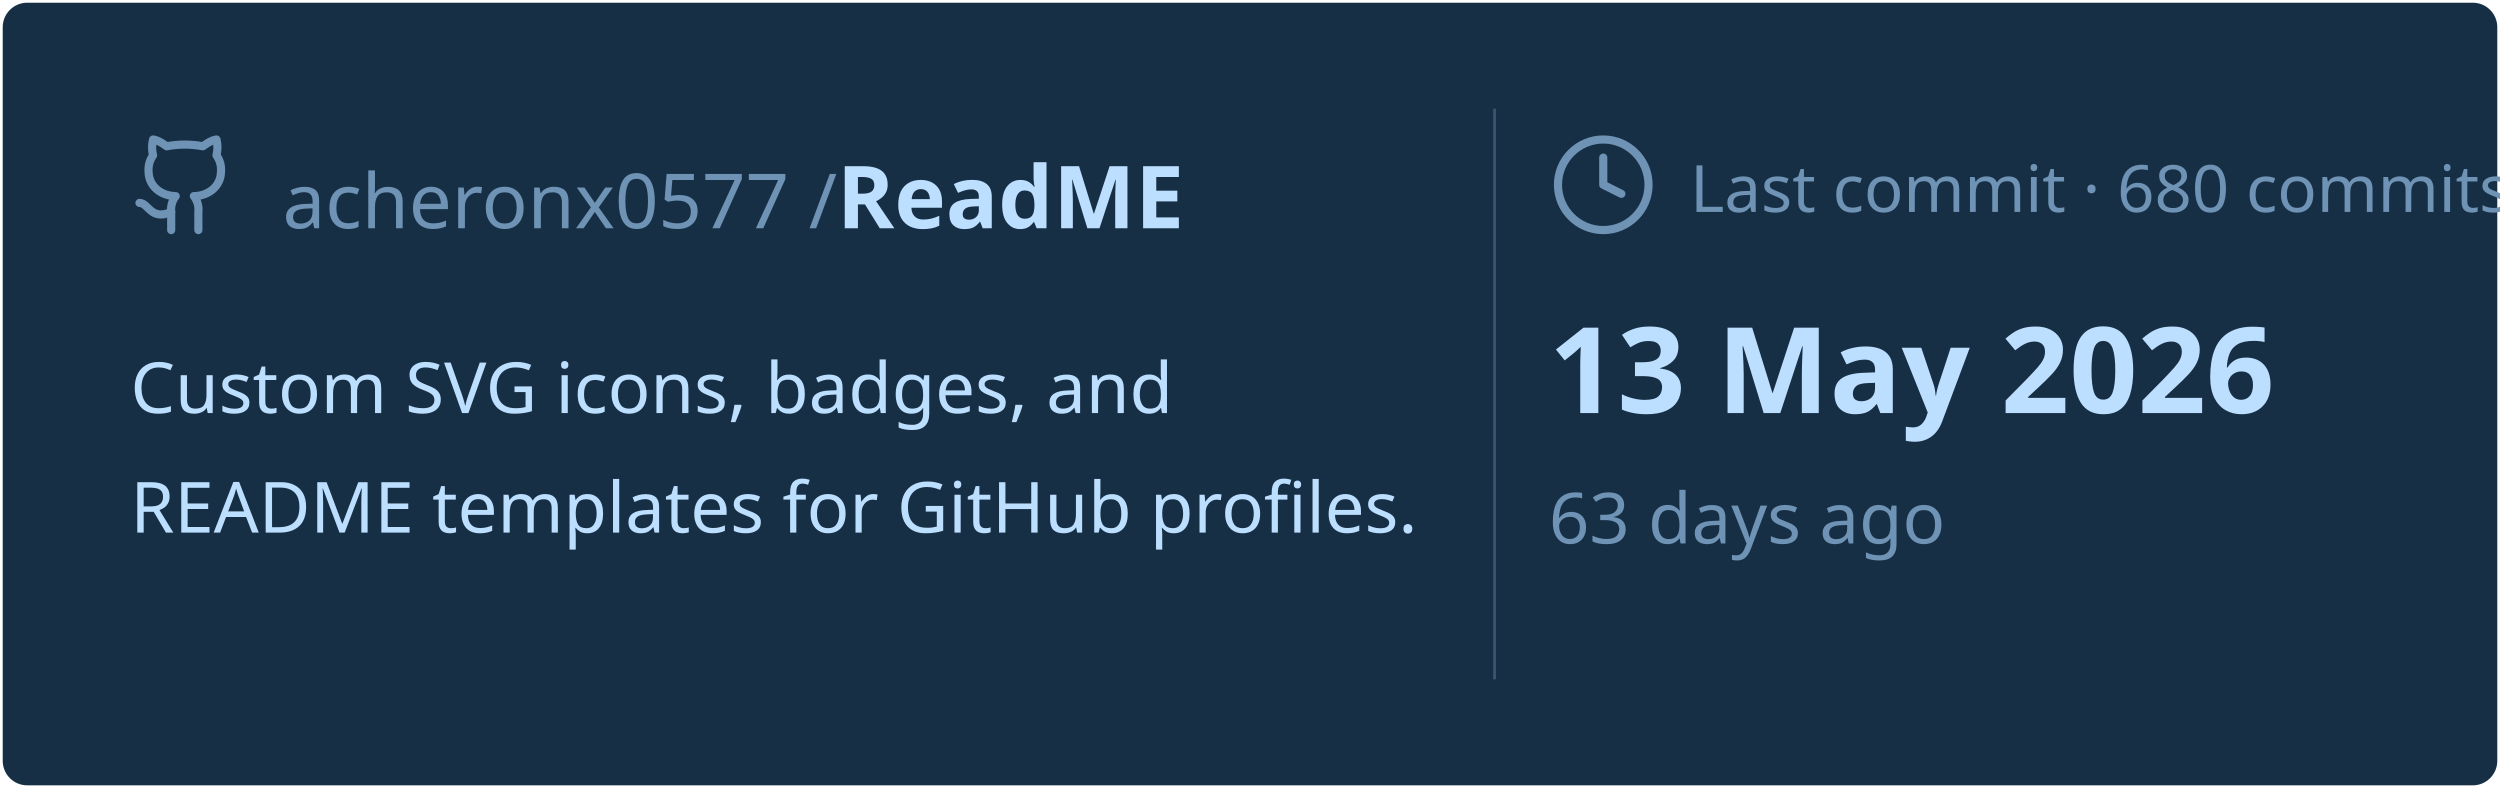
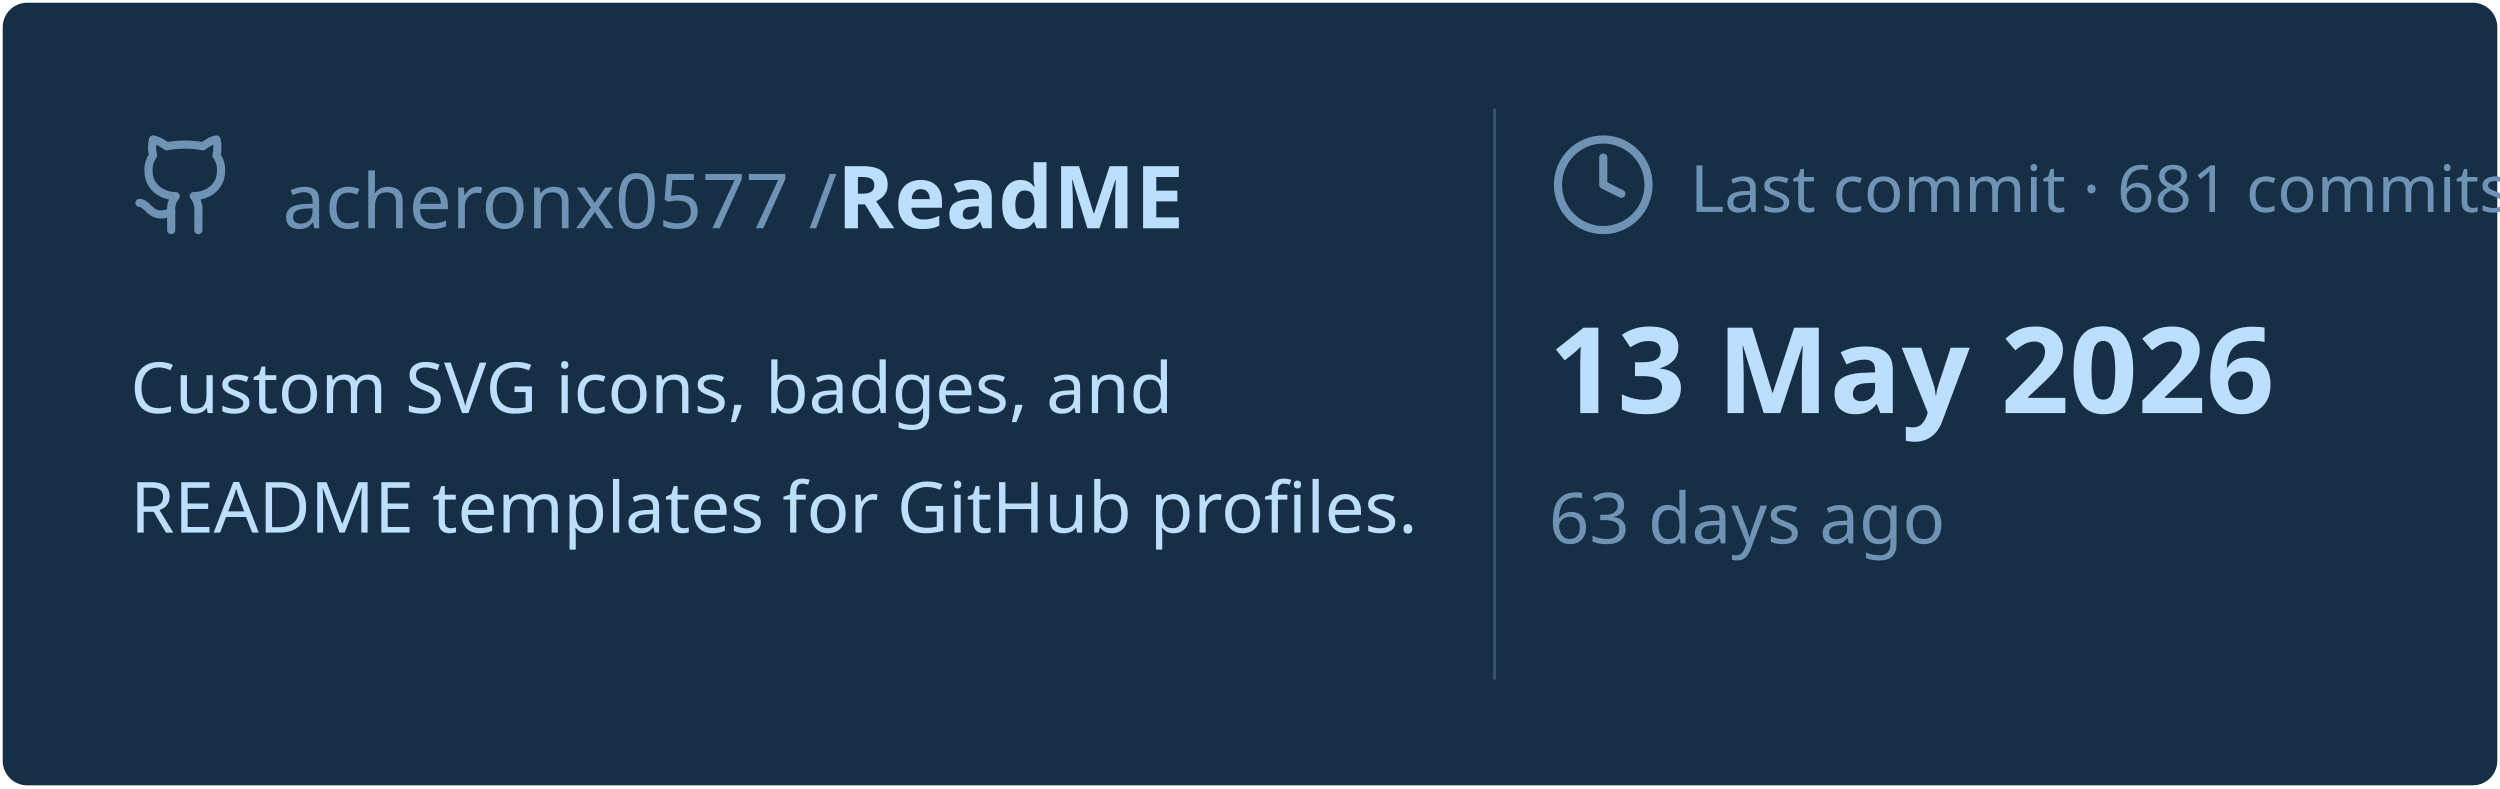
<svg xmlns="http://www.w3.org/2000/svg" viewBox="0 0 460 145" width="460px" height="145px">
  <rect stroke="#000000" stroke-opacity="0" fill="#172F45" rx="4.5" x="0.5" y="0.5" width="459" height="144" />
  <g transform="translate(24, 42)">
    <svg x="0" y="-18" width="20" height="20" viewBox="0 0 24 24" fill="none" stroke="#6E93B5" stroke-width="1.8" stroke-linecap="round" stroke-linejoin="round">
      <path d="M15 22v-4a4.8 4.8 0 0 0-1-3.5c3 0 6-2 6-5.5.08-1.25-.27-2.48-1-3.5.28-1.15.28-2.35 0-3.5 0 0-1 0-3 1.5-2.64-.5-5.36-.5-8 0C6 2 5 2 5 2c-.3 1.15-.3 2.35 0 3.5A5.403 5.403 0 0 0 4 9c0 3.5 3 5.5 6 5.5-.39.49-.68 1.05-.85 1.65-.17.6-.22 1.23-.15 1.85v4" />
      <path d="M9 18c-4.51 2-5-2-7-2" />
    </svg>
    <text x="28" y="0" font-family="&quot;Segoe UI&quot;, Ubuntu, sans-serif" font-size="14" font-weight="400" fill="#6E93B5">acheronx0577 /</text>
    <text x="130" y="0" font-family="&quot;Segoe UI&quot;, Ubuntu, sans-serif" font-size="16" font-weight="700" fill="#BDDFFF">ReadME</text>
  </g>
  <text x="24" y="76" font-family="&quot;Segoe UI&quot;, Ubuntu, sans-serif" font-size="13" font-weight="400" fill="#BDDFFF">Custom SVG icons, badges, and</text>
  <text x="24" y="98" font-family="&quot;Segoe UI&quot;, Ubuntu, sans-serif" font-size="13" font-weight="400" fill="#BDDFFF">README templates for GitHub profiles.</text>
  <line x1="275" y1="20" x2="275" y2="125" stroke="#6E93B5" stroke-width="0.5" stroke-opacity="0.4" />
  <svg x="285" y="24" width="20" height="20" viewBox="0 0 24 24" fill="none" stroke="#6E93B5" stroke-width="1.8" stroke-linecap="round" stroke-linejoin="round">
    <circle cx="12" cy="12" r="10" />
    <polyline points="12 6 12 12 16 14" />
  </svg>
-   <text x="311" y="39" font-family="&quot;Segoe UI&quot;, Ubuntu, sans-serif" font-size="12" font-weight="400" fill="#6E93B5">Last commit · 680 commits</text>
+   <text x="311" y="39" font-family="&quot;Segoe UI&quot;, Ubuntu, sans-serif" font-size="12" font-weight="400" fill="#6E93B5">Last commit · 681 commits</text>
  <text x="285" y="76" font-family="&quot;Segoe UI&quot;, Ubuntu, sans-serif" font-size="22" font-weight="700" fill="#BDDFFF">13 May 2026</text>
  <text x="285" y="100" font-family="&quot;Segoe UI&quot;, Ubuntu, sans-serif" font-size="13" font-weight="400" fill="#6E93B5">63 days ago</text>
</svg>
